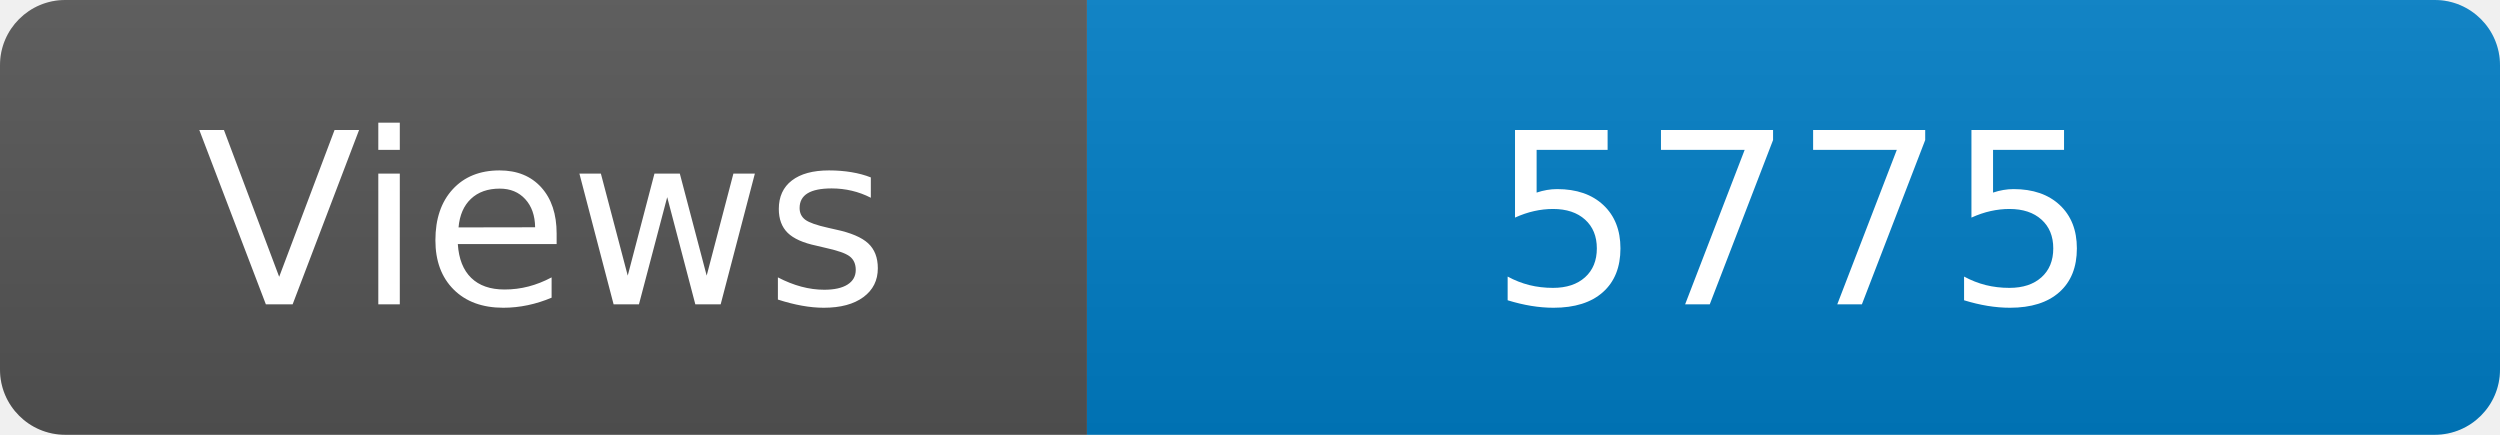
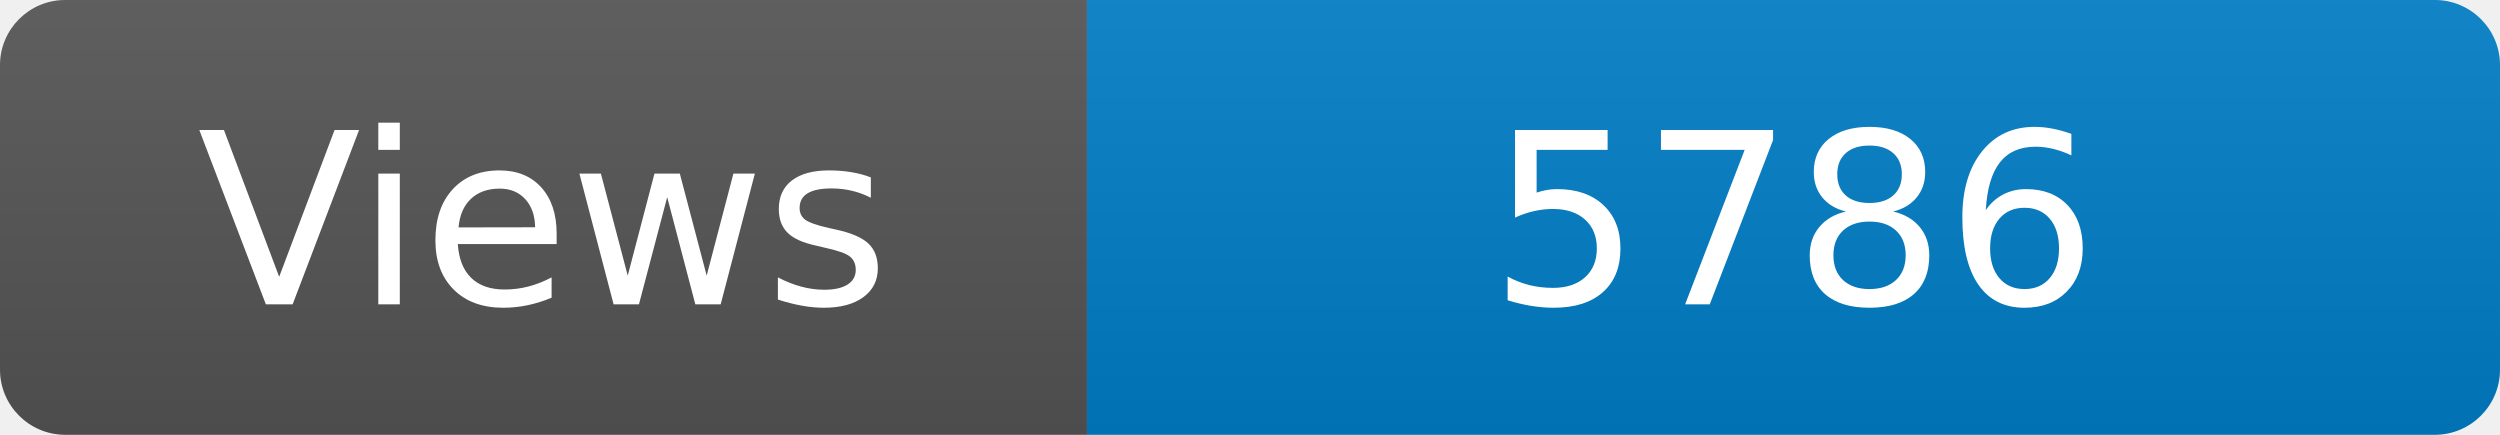
<svg xmlns="http://www.w3.org/2000/svg" width="115" height="20" role="img" aria-label="Maintained?: yes">
  <linearGradient id="s" x2="0" y2="100%">
    <stop offset="0" stop-color="#bbb" stop-opacity=".1" />
    <stop offset="1" stop-opacity=".1" />
  </linearGradient>
  <clipPath id="r">
    <rect width="115" height="20" rx="3" fill="#fff" />
  </clipPath>
  <g clip-path="url(#r)">
    <rect width="50" height="20" fill="#555" />
    <rect x="50" width="160" height="20" fill="#007ec6" />
    <rect width="115" height="20" fill="url(#s)" />
  </g>
  <g fill="#fff" text-anchor="middle" font-family="Verdana,Geneva,DejaVu Sans,sans-serif" font-size="110">
    <text x="250" y="140" transform="scale(.1)" fill="#fff">Views</text>
-     <text x="825" y="140" transform="scale(.1)" fill="#fff">5775</text>
+     <text x="825" y="140" transform="scale(.1)" fill="#fff">5786</text>
  </g>
</svg>
